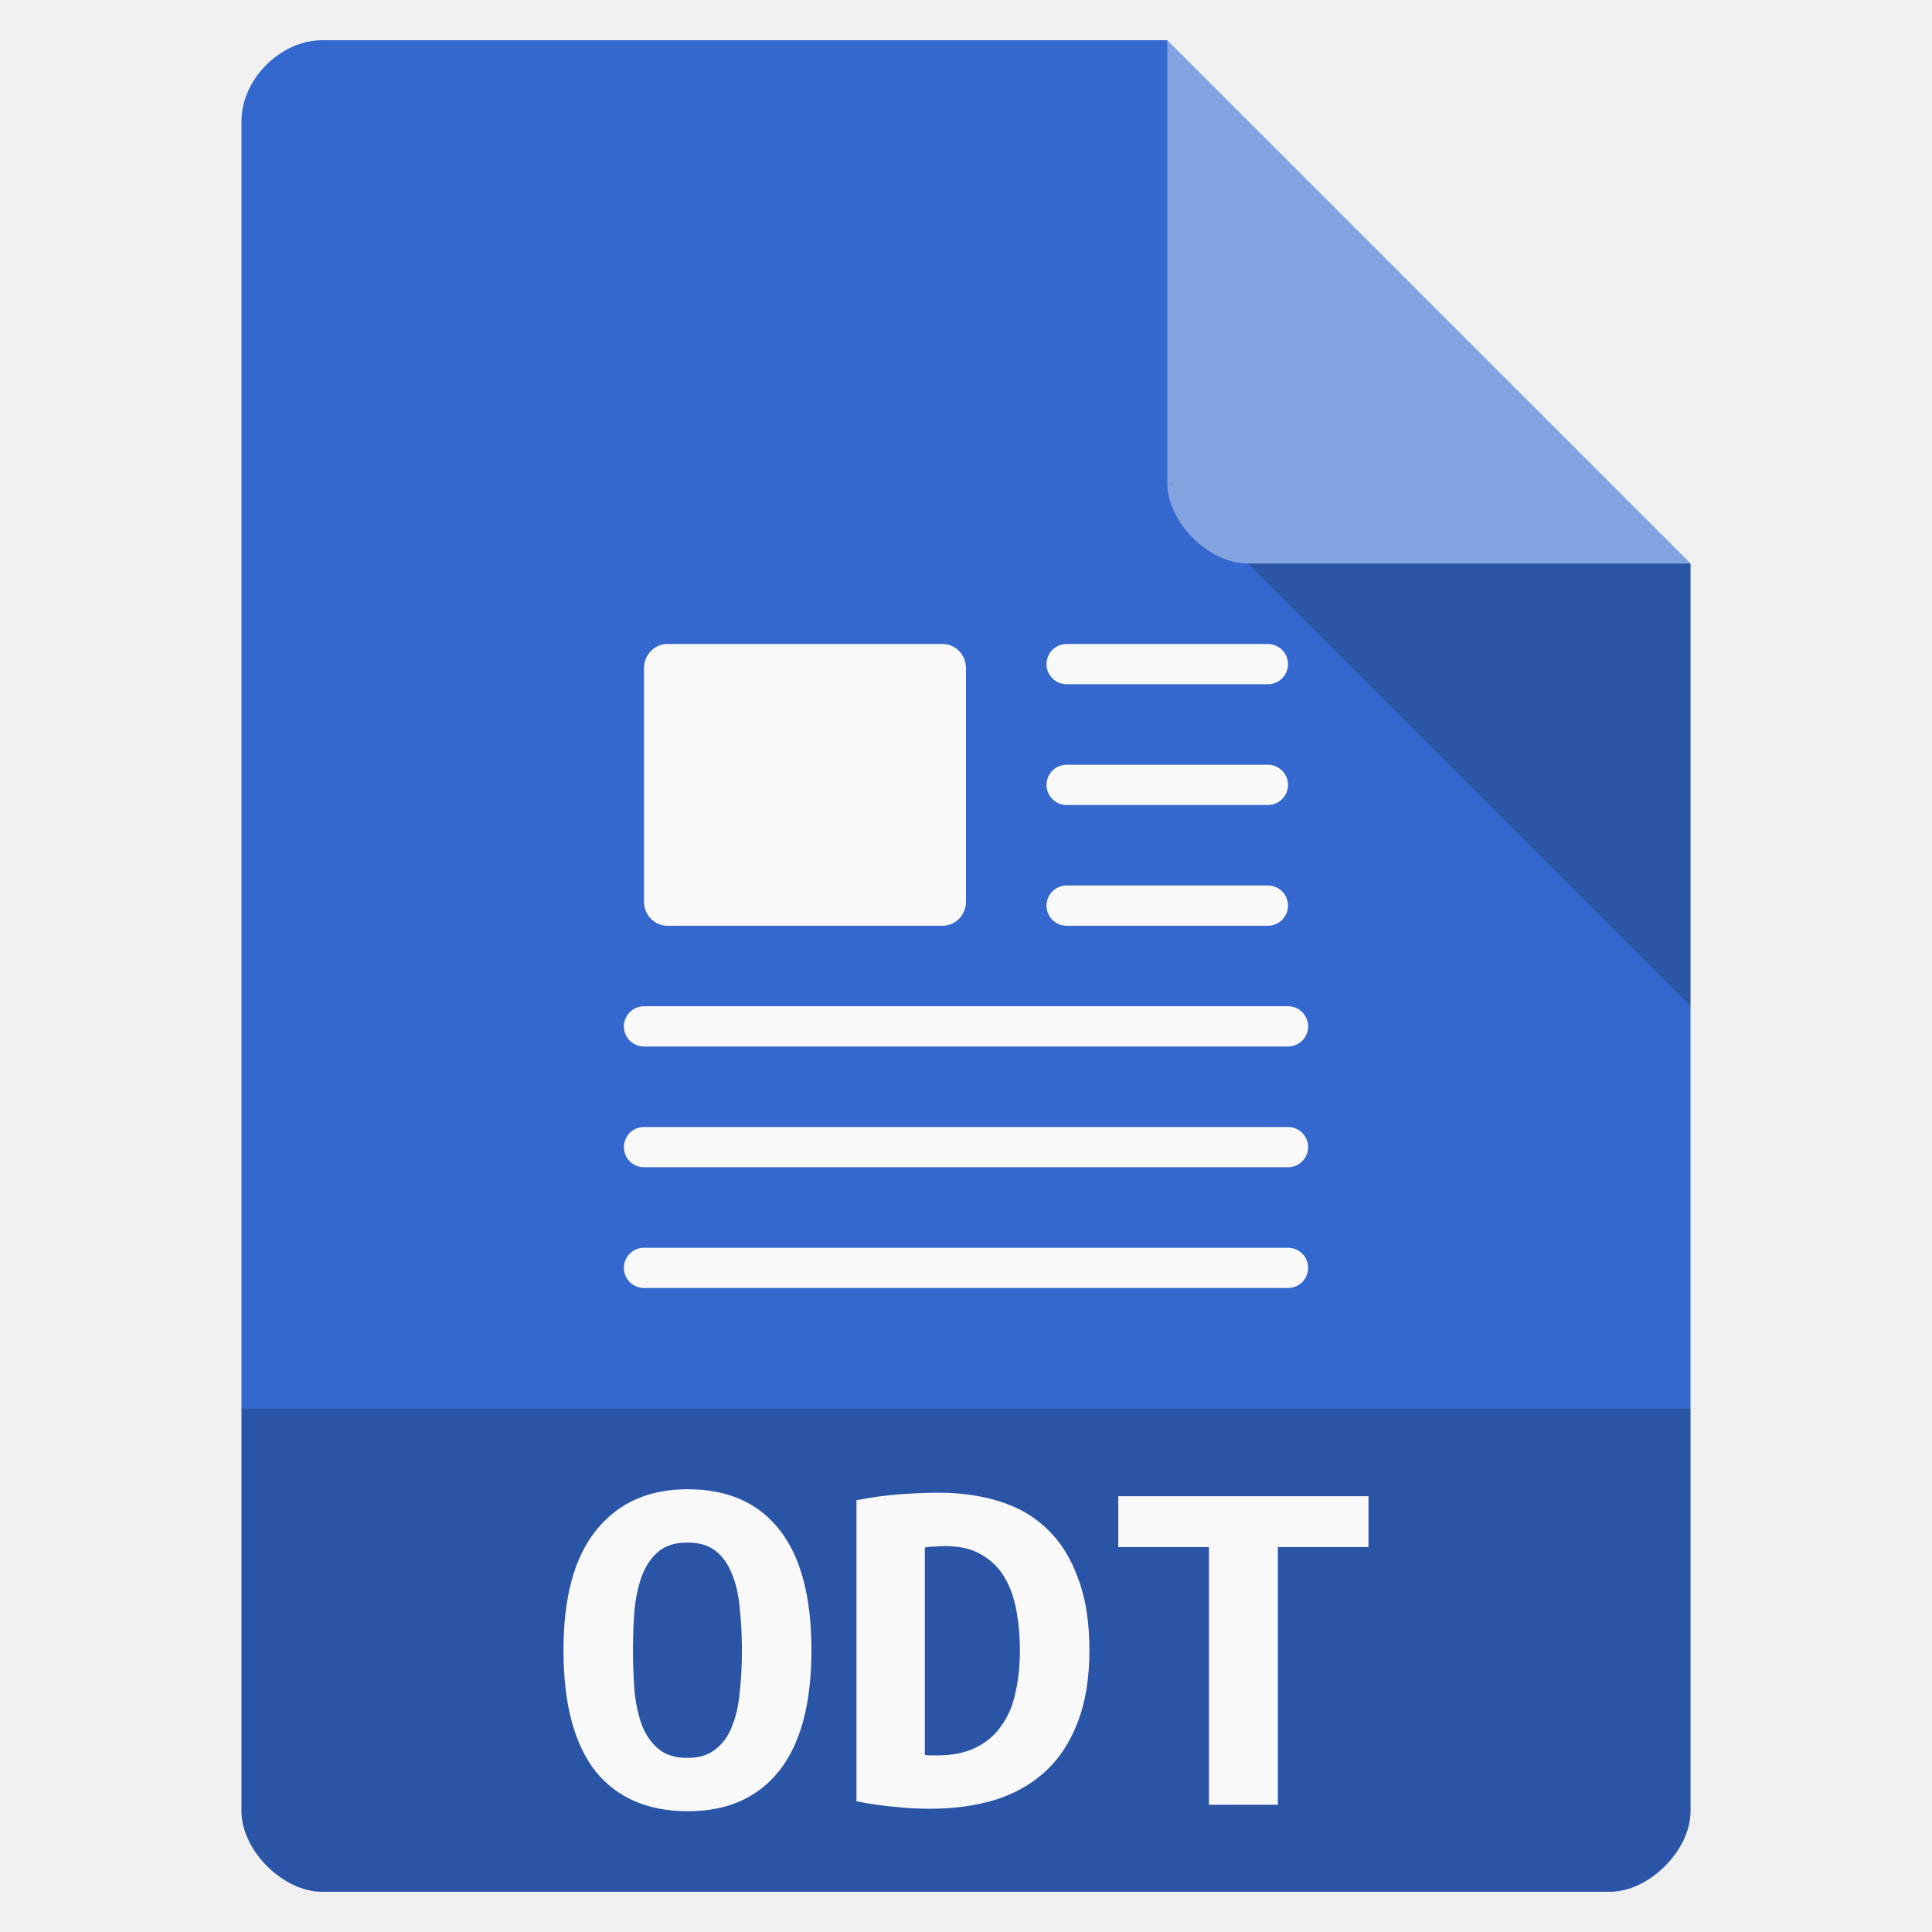
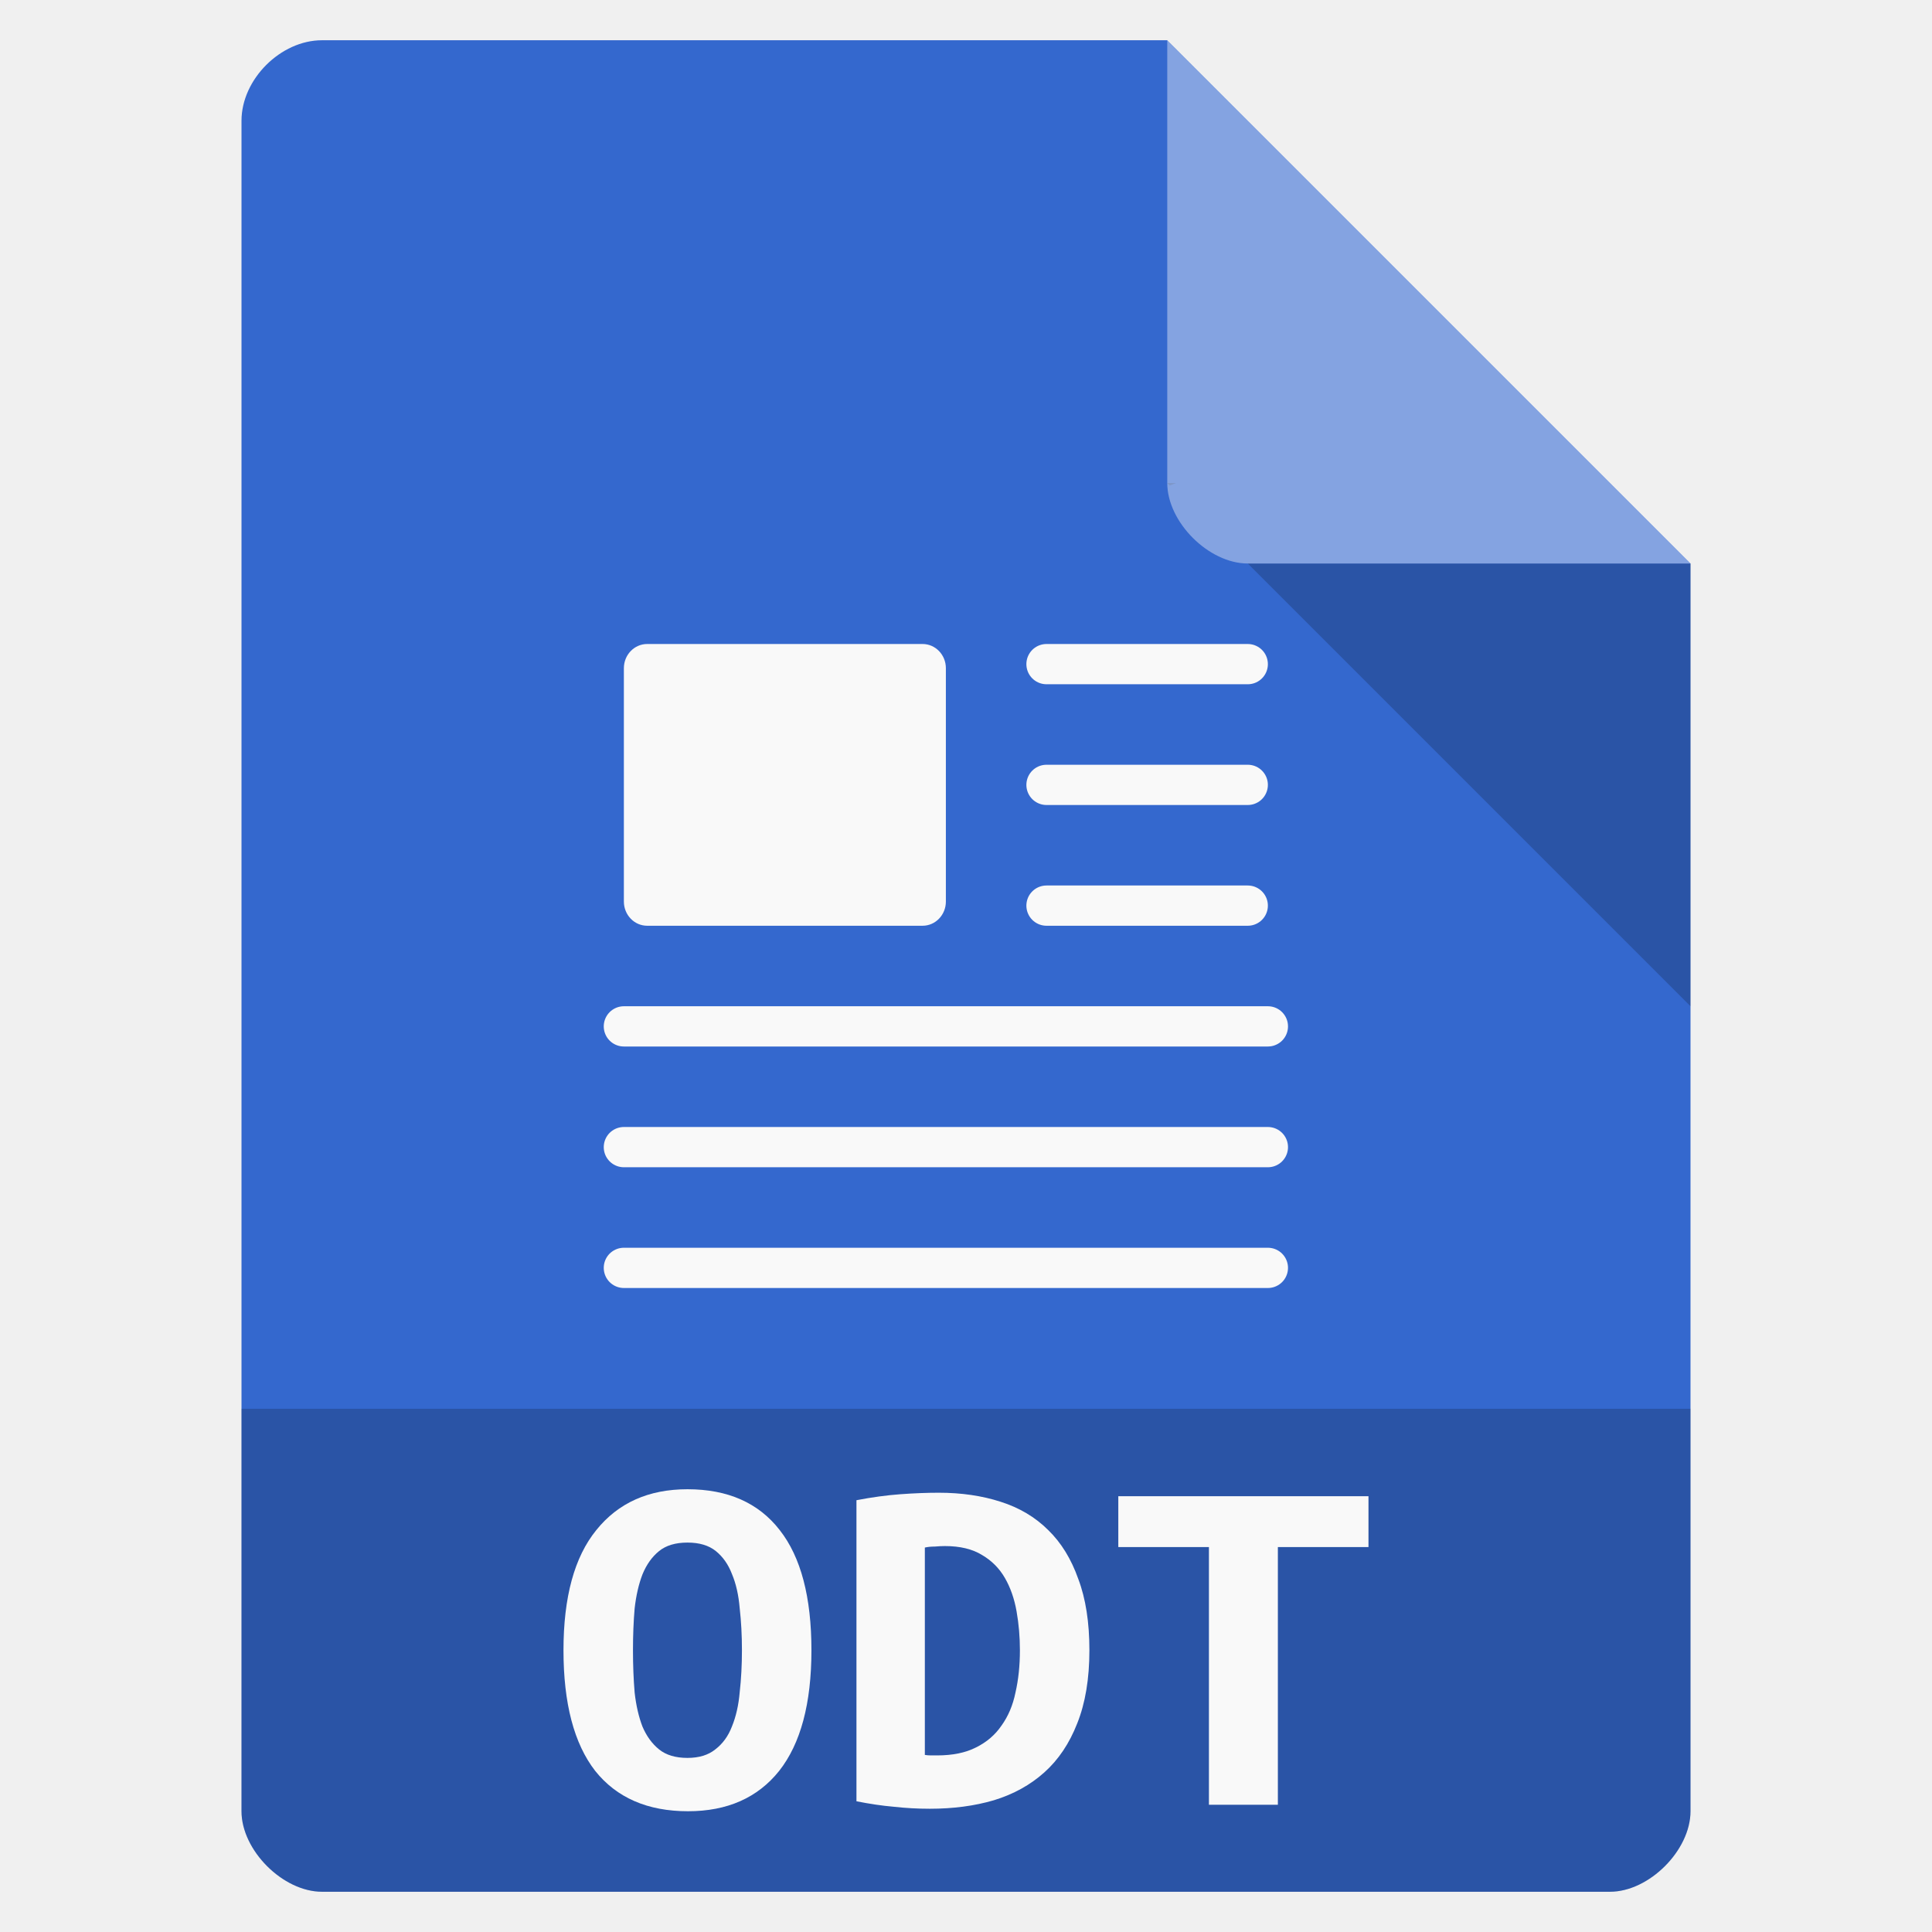
<svg xmlns="http://www.w3.org/2000/svg" width="48" viewBox="0 0 48 48" height="48">
  <path style="fill:#3468ce" d="M 8,1 C 6.971,1 6,1.971 6,3 l 0,42 c 0,0.971 1.029,2 2,2 l 32,0 c 0.971,0 2,-1.029 2,-2 L 42,14 29,1 z" />
  <path style="fill-opacity:.196" d="M 29,12 29.062,12.062 29.219,12 29,12 z m 2,2 11,11 0,-11 -11,0 z" />
  <path style="fill:#fff;fill-opacity:.392" d="m 29,1 13,13 -11,0 c -0.971,0 -2,-1.029 -2,-2 L 29,1 z" />
  <g style="fill:#f9f9f9">
-     <g transform="translate(0 -1)">
+     <g transform="translate(-.5 -1)">
      <rect width="8" x="16" y="17" rx=".579" height="7" ry=".601" />
    </g>
-     <g style="stroke:#f9f9f9;stroke-linejoin:round;stroke-linecap:round;stroke-dashoffset:.774" transform="translate(0 -1)">
+     <g style="stroke:#f9f9f9;stroke-linejoin:round;stroke-linecap:round;stroke-dashoffset:.774" transform="translate(-.5 -1)">
      <path d="m 26.5,17.5 5,0" />
      <path d="m 26.5,20.5 5,0" />
      <path d="m 26.5,23.5 5,0" />
      <path d="m 16,26.5 16,0" />
      <path d="m 16,29.5 16,0" />
      <path d="m 16,32.5 16,0" />
    </g>
  </g>
  <path style="fill-opacity:.196" d="m 6,35 0,10 c 0,0.971 1.029,2 2,2 L 40,47 c 0.971,0 2,-1.029 2,-2 l 0,-10 z" />
  <g style="fill:#f9f9f9;word-spacing:0;line-height:125%;letter-spacing:0" transform="matrix(.98658 0 0 .88456 -6.63967 7.41744)">
    <path d="m 22.67,37.965 c -2e-6,0.42 0.014,0.817 0.042,1.19 0.037,0.364 0.103,0.681 0.196,0.952 0.103,0.271 0.243,0.485 0.42,0.644 0.177,0.159 0.415,0.238 0.714,0.238 0.289,2e-6 0.523,-0.079 0.7,-0.238 0.187,-0.159 0.327,-0.373 0.42,-0.644 0.103,-0.28 0.168,-0.602 0.196,-0.966 0.037,-0.364 0.056,-0.756 0.056,-1.176 -5e-6,-0.42 -0.019,-0.812 -0.056,-1.176 -0.028,-0.373 -0.093,-0.695 -0.196,-0.966 -0.093,-0.271 -0.229,-0.485 -0.406,-0.644 -0.177,-0.159 -0.415,-0.238 -0.714,-0.238 -0.299,8e-6 -0.537,0.079 -0.714,0.238 -0.177,0.159 -0.317,0.378 -0.42,0.658 -0.093,0.271 -0.159,0.588 -0.196,0.952 -0.028,0.364 -0.042,0.756 -0.042,1.176 m -1.75,0 c -10e-7,-1.493 0.275,-2.618 0.826,-3.374 0.551,-0.765 1.316,-1.148 2.296,-1.148 1.017,9e-6 1.792,0.383 2.324,1.148 0.532,0.756 0.798,1.881 0.798,3.374 -7e-6,1.493 -0.271,2.623 -0.812,3.388 -0.541,0.756 -1.307,1.134 -2.296,1.134 -1.017,0 -1.797,-0.378 -2.338,-1.134 -0.532,-0.765 -0.798,-1.895 -0.798,-3.388" />
    <path d="m 30.02,40.905 c 0.047,0.009 0.098,0.014 0.154,0.014 0.056,2e-6 0.107,2e-6 0.154,0 0.392,2e-6 0.719,-0.075 0.98,-0.224 0.271,-0.149 0.485,-0.355 0.644,-0.616 0.168,-0.261 0.285,-0.569 0.35,-0.924 0.075,-0.364 0.112,-0.761 0.112,-1.19 -5e-6,-0.373 -0.028,-0.737 -0.084,-1.092 -0.056,-0.355 -0.154,-0.667 -0.294,-0.938 -0.14,-0.271 -0.331,-0.485 -0.574,-0.644 -0.243,-0.168 -0.555,-0.252 -0.938,-0.252 -0.075,7e-6 -0.159,0.005 -0.252,0.014 -0.093,7e-6 -0.177,0.009 -0.252,0.028 l 0,5.824 m 4.144,-2.94 c -7e-6,0.803 -0.103,1.489 -0.308,2.058 -0.196,0.56 -0.471,1.017 -0.826,1.372 -0.355,0.355 -0.779,0.616 -1.274,0.784 -0.485,0.159 -1.022,0.238 -1.61,0.238 -0.308,0 -0.611,-0.019 -0.91,-0.056 -0.289,-0.028 -0.602,-0.079 -0.938,-0.154 l 0,-8.456 c 0.392,-0.084 0.761,-0.14 1.106,-0.168 0.345,-0.028 0.667,-0.042 0.966,-0.042 0.569,9e-6 1.087,0.084 1.554,0.252 0.476,0.168 0.877,0.434 1.204,0.798 0.327,0.355 0.579,0.812 0.756,1.372 0.187,0.551 0.28,1.218 0.28,2.002" />
    <path d="m 41.192,33.639 0,1.428 -2.282,0 0,7.238 -1.736,0 0,-7.238 -2.282,0 0,-1.428 6.3,0" />
  </g>
</svg>
